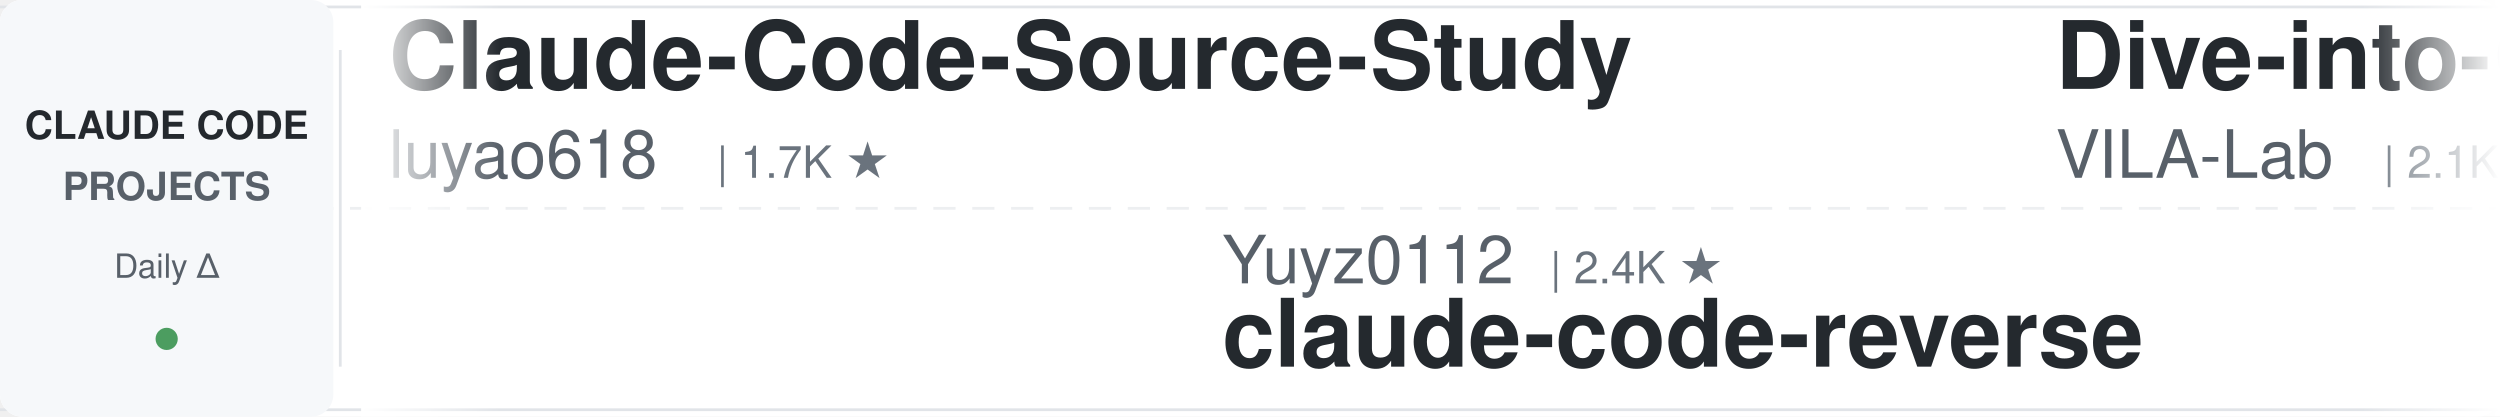
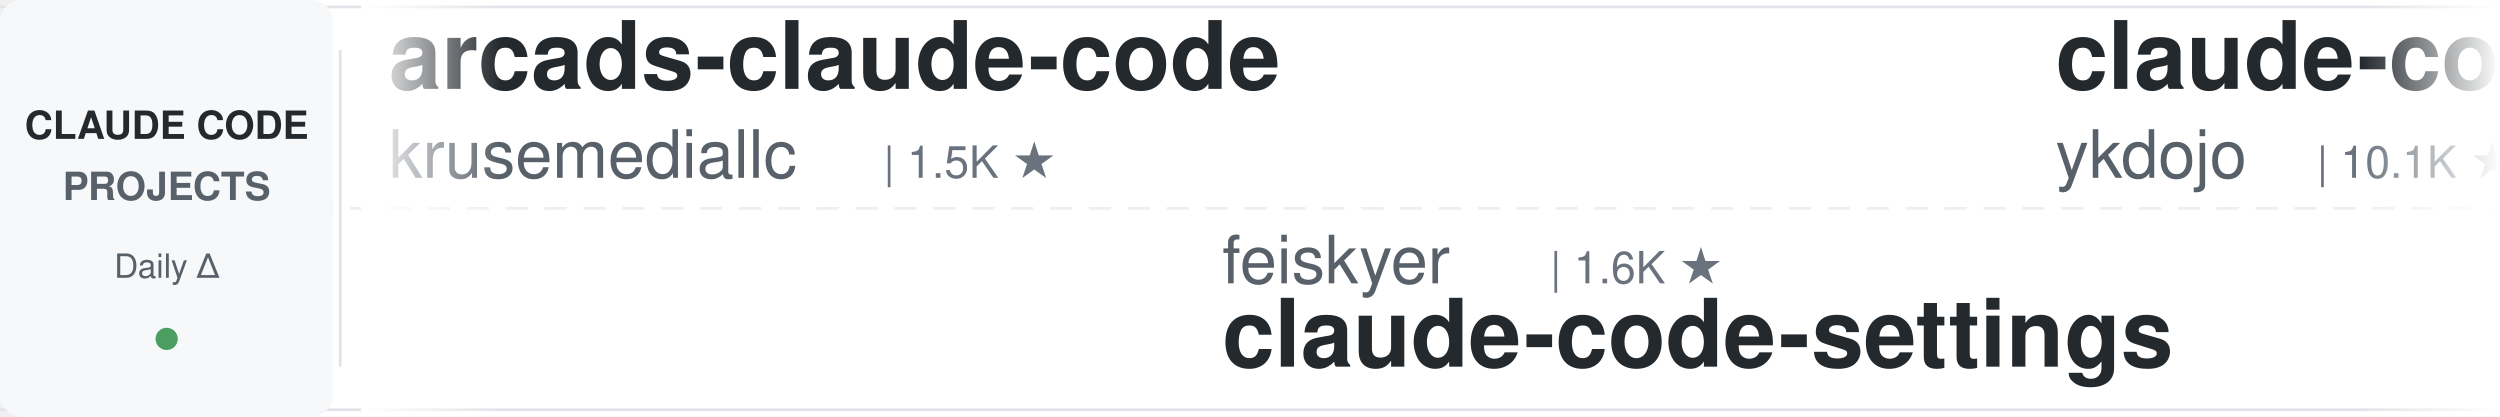
<svg xmlns="http://www.w3.org/2000/svg" width="900" height="150">
  <defs>
    <linearGradient id="leftFade" x1="0%" y1="0%" x2="100%" y2="0%">
      <stop offset="0%" style="stop-color:#ffffff;stop-opacity:1" />
      <stop offset="100%" style="stop-color:#ffffff;stop-opacity:0" />
    </linearGradient>
    <linearGradient id="rightFade" x1="0%" y1="0%" x2="100%" y2="0%">
      <stop offset="0%" style="stop-color:#ffffff;stop-opacity:0" />
      <stop offset="100%" style="stop-color:#ffffff;stop-opacity:1" />
    </linearGradient>
  </defs>
  <rect width="900" height="150" fill="#ffffff" rx="8" />
  <rect x="0" y="2" width="900" height="1" fill="#e1e4e8" />
  <rect x="0" y="147" width="900" height="1" fill="#e1e4e8" />
  <line x1="0" y1="75" x2="900" y2="75" stroke="#e1e4e8" stroke-width="1" stroke-dasharray="8 6" opacity="0.6" />
  <rect x="0" y="0" width="120" height="150" fill="#f6f8fa" rx="8" />
  <text x="60" y="50" font-family="-apple-system, BlinkMacSystemFont, 'Segoe UI', Helvetica, Arial, sans-serif" font-size="14" font-weight="600" fill="#24292e" text-anchor="middle">CLAUDE CODE</text>
  <text x="60" y="72" font-family="-apple-system, BlinkMacSystemFont, 'Segoe UI', Helvetica, Arial, sans-serif" font-size="14" font-weight="600" fill="#586069" text-anchor="middle">PROJECTS</text>
  <text x="60" y="100" font-family="-apple-system, BlinkMacSystemFont, 'Segoe UI', Helvetica, Arial, sans-serif" font-size="12" font-weight="500" fill="#586069" text-anchor="middle">Daily Δ</text>
  <circle cx="60" cy="122" r="4" fill="#22863a" opacity="0.8" />
  <rect x="122" y="18" width="1" height="114" fill="#e1e4e8" />
  <clipPath id="tickerClip">
    <rect x="130" y="0" width="770" height="150" />
  </clipPath>
  <g clip-path="url(#tickerClip)">
    <g id="tickerItems">
      <animateTransform attributeName="transform" attributeType="XML" type="translate" from="0 0" to="-3000 0" dur="54s" repeatCount="indefinite" />
      <g transform="translate(0, 0)">
-         <text x="140" y="32" font-family="-apple-system, BlinkMacSystemFont, 'Segoe UI', Helvetica, Arial, sans-serif" font-size="34" font-weight="600" fill="#24292e">Claude-Code-Source-Study</text>
-         <text x="140" y="64" font-family="-apple-system, BlinkMacSystemFont, 'Segoe UI', Helvetica, Arial, sans-serif" font-size="24" font-weight="400" fill="#586069">luyao618</text>
-         <text x="258" y="64" font-family="-apple-system, BlinkMacSystemFont, 'Segoe UI', Helvetica, Arial, sans-serif" font-size="16" font-weight="500" fill="#6a737d">| 1.7K ★</text>
+         <text x="140" y="32" font-family="-apple-system, BlinkMacSystemFont, 'Segoe UI', Helvetica, Arial, sans-serif" font-size="34" font-weight="600" fill="#24292e">arcads-claude-code</text>
+         <text x="140" y="64" font-family="-apple-system, BlinkMacSystemFont, 'Segoe UI', Helvetica, Arial, sans-serif" font-size="24" font-weight="400" fill="#586069">krusemediallc</text>
+         <text x="318" y="64" font-family="-apple-system, BlinkMacSystemFont, 'Segoe UI', Helvetica, Arial, sans-serif" font-size="16" font-weight="500" fill="#6a737d">| 1.5K ★</text>
      </g>
      <g transform="translate(300, 0)">
-         <text x="140" y="102" font-family="-apple-system, BlinkMacSystemFont, 'Segoe UI', Helvetica, Arial, sans-serif" font-size="24" font-weight="400" fill="#586069">Yuyz0112</text>
-         <text x="258" y="102" font-family="-apple-system, BlinkMacSystemFont, 'Segoe UI', Helvetica, Arial, sans-serif" font-size="16" font-weight="500" fill="#6a737d">| 2.4K ★</text>
-         <text x="140" y="132" font-family="-apple-system, BlinkMacSystemFont, 'Segoe UI', Helvetica, Arial, sans-serif" font-size="34" font-weight="600" fill="#24292e">claude-code-reverse</text>
+         <text x="140" y="102" font-family="-apple-system, BlinkMacSystemFont, 'Segoe UI', Helvetica, Arial, sans-serif" font-size="24" font-weight="400" fill="#586069">feiskyer</text>
+         <text x="258" y="102" font-family="-apple-system, BlinkMacSystemFont, 'Segoe UI', Helvetica, Arial, sans-serif" font-size="16" font-weight="500" fill="#6a737d">| 1.6K ★</text>
+         <text x="140" y="132" font-family="-apple-system, BlinkMacSystemFont, 'Segoe UI', Helvetica, Arial, sans-serif" font-size="34" font-weight="600" fill="#24292e">claude-code-settings</text>
      </g>
      <g transform="translate(600, 0)">
-         <text x="140" y="32" font-family="-apple-system, BlinkMacSystemFont, 'Segoe UI', Helvetica, Arial, sans-serif" font-size="34" font-weight="600" fill="#24292e">Dive-into-Claude-Code</text>
-         <text x="140" y="64" font-family="-apple-system, BlinkMacSystemFont, 'Segoe UI', Helvetica, Arial, sans-serif" font-size="24" font-weight="400" fill="#586069">VILA-Lab</text>
-         <text x="258" y="64" font-family="-apple-system, BlinkMacSystemFont, 'Segoe UI', Helvetica, Arial, sans-serif" font-size="16" font-weight="500" fill="#6a737d">| 2.1K ★</text>
+         <text x="140" y="32" font-family="-apple-system, BlinkMacSystemFont, 'Segoe UI', Helvetica, Arial, sans-serif" font-size="34" font-weight="600" fill="#24292e">claude-code-tips</text>
+         <text x="140" y="64" font-family="-apple-system, BlinkMacSystemFont, 'Segoe UI', Helvetica, Arial, sans-serif" font-size="24" font-weight="400" fill="#586069">ykdojo</text>
+         <text x="234" y="64" font-family="-apple-system, BlinkMacSystemFont, 'Segoe UI', Helvetica, Arial, sans-serif" font-size="16" font-weight="500" fill="#6a737d">| 10.1K ★</text>
      </g>
      <g transform="translate(900, 0)">
-         <text x="140" y="102" font-family="-apple-system, BlinkMacSystemFont, 'Segoe UI', Helvetica, Arial, sans-serif" font-size="24" font-weight="400" fill="#586069">Piebald-AI</text>
-         <text x="282" y="102" font-family="-apple-system, BlinkMacSystemFont, 'Segoe UI', Helvetica, Arial, sans-serif" font-size="16" font-weight="500" fill="#6a737d">| 12.6K ★</text>
-         <text x="140" y="132" font-family="-apple-system, BlinkMacSystemFont, 'Segoe UI', Helvetica, Arial, sans-serif" font-size="34" font-weight="600" fill="#24292e">claude-code-system-promp...</text>
+         <text x="140" y="102" font-family="-apple-system, BlinkMacSystemFont, 'Segoe UI', Helvetica, Arial, sans-serif" font-size="24" font-weight="400" fill="#586069">andrew-kramer-inno</text>
+         <text x="378" y="102" font-family="-apple-system, BlinkMacSystemFont, 'Segoe UI', Helvetica, Arial, sans-serif" font-size="16" font-weight="500" fill="#6a737d">| 596 ★</text>
+         <text x="140" y="132" font-family="-apple-system, BlinkMacSystemFont, 'Segoe UI', Helvetica, Arial, sans-serif" font-size="34" font-weight="600" fill="#24292e">claude-code-source-build</text>
      </g>
      <g transform="translate(1200, 0)">
+         <text x="140" y="32" font-family="-apple-system, BlinkMacSystemFont, 'Segoe UI', Helvetica, Arial, sans-serif" font-size="34" font-weight="600" fill="#24292e">awesome-claude-code-plug...</text>
+         <text x="140" y="64" font-family="-apple-system, BlinkMacSystemFont, 'Segoe UI', Helvetica, Arial, sans-serif" font-size="24" font-weight="400" fill="#586069">ccplugins</text>
+         <text x="270" y="64" font-family="-apple-system, BlinkMacSystemFont, 'Segoe UI', Helvetica, Arial, sans-serif" font-size="16" font-weight="500" fill="#6a737d">| 935 ★</text>
+       </g>
+       <g transform="translate(1500, 0)">
+         <text x="140" y="102" font-family="-apple-system, BlinkMacSystemFont, 'Segoe UI', Helvetica, Arial, sans-serif" font-size="24" font-weight="400" fill="#586069">huangjia2019</text>
+         <text x="306" y="102" font-family="-apple-system, BlinkMacSystemFont, 'Segoe UI', Helvetica, Arial, sans-serif" font-size="16" font-weight="500" fill="#6a737d">| 1.1K ★</text>
+         <text x="140" y="132" font-family="-apple-system, BlinkMacSystemFont, 'Segoe UI', Helvetica, Arial, sans-serif" font-size="34" font-weight="600" fill="#24292e">claude-code-engineering</text>
+       </g>
+       <g transform="translate(1800, 0)">
+         <text x="140" y="32" font-family="-apple-system, BlinkMacSystemFont, 'Segoe UI', Helvetica, Arial, sans-serif" font-size="34" font-weight="600" fill="#24292e">claude-code-proxy</text>
+         <text x="140" y="64" font-family="-apple-system, BlinkMacSystemFont, 'Segoe UI', Helvetica, Arial, sans-serif" font-size="24" font-weight="400" fill="#586069">fuergaosi233</text>
+         <text x="306" y="64" font-family="-apple-system, BlinkMacSystemFont, 'Segoe UI', Helvetica, Arial, sans-serif" font-size="16" font-weight="500" fill="#6a737d">| 2.8K ★</text>
+       </g>
+       <g transform="translate(2100, 0)">
+         <text x="140" y="102" font-family="-apple-system, BlinkMacSystemFont, 'Segoe UI', Helvetica, Arial, sans-serif" font-size="24" font-weight="400" fill="#586069">diet103</text>
+         <text x="246" y="102" font-family="-apple-system, BlinkMacSystemFont, 'Segoe UI', Helvetica, Arial, sans-serif" font-size="16" font-weight="500" fill="#6a737d">| 10.0K ★</text>
+         <text x="140" y="132" font-family="-apple-system, BlinkMacSystemFont, 'Segoe UI', Helvetica, Arial, sans-serif" font-size="34" font-weight="600" fill="#24292e">claude-code-infrastructu...</text>
+       </g>
+       <g transform="translate(2400, 0)">
        <text x="140" y="32" font-family="-apple-system, BlinkMacSystemFont, 'Segoe UI', Helvetica, Arial, sans-serif" font-size="34" font-weight="600" fill="#24292e">claude-code-my-workflow</text>
        <text x="140" y="64" font-family="-apple-system, BlinkMacSystemFont, 'Segoe UI', Helvetica, Arial, sans-serif" font-size="24" font-weight="400" fill="#586069">pedrohcgs</text>
        <text x="270" y="64" font-family="-apple-system, BlinkMacSystemFont, 'Segoe UI', Helvetica, Arial, sans-serif" font-size="16" font-weight="500" fill="#6a737d">| 1.6K ★</text>
      </g>
-       <g transform="translate(1500, 0)">
-         <text x="140" y="102" font-family="-apple-system, BlinkMacSystemFont, 'Segoe UI', Helvetica, Arial, sans-serif" font-size="24" font-weight="400" fill="#586069">affaan-m</text>
-         <text x="258" y="102" font-family="-apple-system, BlinkMacSystemFont, 'Segoe UI', Helvetica, Arial, sans-serif" font-size="16" font-weight="500" fill="#6a737d">| 255.1K ★</text>
-         <text x="140" y="132" font-family="-apple-system, BlinkMacSystemFont, 'Segoe UI', Helvetica, Arial, sans-serif" font-size="34" font-weight="600" fill="#24292e">ECC</text>
-       </g>
-       <g transform="translate(1800, 0)">
-         <text x="140" y="32" font-family="-apple-system, BlinkMacSystemFont, 'Segoe UI', Helvetica, Arial, sans-serif" font-size="34" font-weight="600" fill="#24292e">claude-coder</text>
-         <text x="140" y="64" font-family="-apple-system, BlinkMacSystemFont, 'Segoe UI', Helvetica, Arial, sans-serif" font-size="24" font-weight="400" fill="#586069">kodu-ai</text>
-         <text x="246" y="64" font-family="-apple-system, BlinkMacSystemFont, 'Segoe UI', Helvetica, Arial, sans-serif" font-size="16" font-weight="500" fill="#6a737d">| 5.2K ★</text>
-       </g>
-       <g transform="translate(2100, 0)">
-         <text x="140" y="102" font-family="-apple-system, BlinkMacSystemFont, 'Segoe UI', Helvetica, Arial, sans-serif" font-size="24" font-weight="400" fill="#586069">lorryjovens-hub</text>
-         <text x="342" y="102" font-family="-apple-system, BlinkMacSystemFont, 'Segoe UI', Helvetica, Arial, sans-serif" font-size="16" font-weight="500" fill="#6a737d">| 1.7K ★</text>
-         <text x="140" y="132" font-family="-apple-system, BlinkMacSystemFont, 'Segoe UI', Helvetica, Arial, sans-serif" font-size="34" font-weight="600" fill="#24292e">claude-code-rust</text>
-       </g>
-       <g transform="translate(2400, 0)">
-         <text x="140" y="32" font-family="-apple-system, BlinkMacSystemFont, 'Segoe UI', Helvetica, Arial, sans-serif" font-size="34" font-weight="600" fill="#24292e">claude-code-infrastructu...</text>
-         <text x="140" y="64" font-family="-apple-system, BlinkMacSystemFont, 'Segoe UI', Helvetica, Arial, sans-serif" font-size="24" font-weight="400" fill="#586069">diet103</text>
-         <text x="246" y="64" font-family="-apple-system, BlinkMacSystemFont, 'Segoe UI', Helvetica, Arial, sans-serif" font-size="16" font-weight="500" fill="#6a737d">| 10.0K ★</text>
-       </g>
      <g transform="translate(2700, 0)">
-         <text x="140" y="102" font-family="-apple-system, BlinkMacSystemFont, 'Segoe UI', Helvetica, Arial, sans-serif" font-size="24" font-weight="400" fill="#586069">OneRedOak</text>
-         <text x="270" y="102" font-family="-apple-system, BlinkMacSystemFont, 'Segoe UI', Helvetica, Arial, sans-serif" font-size="16" font-weight="500" fill="#6a737d">| 3.9K ★</text>
-         <text x="140" y="132" font-family="-apple-system, BlinkMacSystemFont, 'Segoe UI', Helvetica, Arial, sans-serif" font-size="34" font-weight="600" fill="#24292e">claude-code-workflows</text>
+         <text x="140" y="102" font-family="-apple-system, BlinkMacSystemFont, 'Segoe UI', Helvetica, Arial, sans-serif" font-size="24" font-weight="400" fill="#586069">shareAI-lab</text>
+         <text x="294" y="102" font-family="-apple-system, BlinkMacSystemFont, 'Segoe UI', Helvetica, Arial, sans-serif" font-size="16" font-weight="500" fill="#6a737d">| 76.4K ★</text>
+         <text x="140" y="132" font-family="-apple-system, BlinkMacSystemFont, 'Segoe UI', Helvetica, Arial, sans-serif" font-size="34" font-weight="600" fill="#24292e">learn-claude-code</text>
      </g>
      <g transform="translate(3000, 0)">
-         <text x="140" y="32" font-family="-apple-system, BlinkMacSystemFont, 'Segoe UI', Helvetica, Arial, sans-serif" font-size="34" font-weight="600" fill="#24292e">Claude-Code-Source-Study</text>
-         <text x="140" y="64" font-family="-apple-system, BlinkMacSystemFont, 'Segoe UI', Helvetica, Arial, sans-serif" font-size="24" font-weight="400" fill="#586069">luyao618</text>
-         <text x="258" y="64" font-family="-apple-system, BlinkMacSystemFont, 'Segoe UI', Helvetica, Arial, sans-serif" font-size="16" font-weight="500" fill="#6a737d">| 1.7K ★</text>
+         <text x="140" y="32" font-family="-apple-system, BlinkMacSystemFont, 'Segoe UI', Helvetica, Arial, sans-serif" font-size="34" font-weight="600" fill="#24292e">arcads-claude-code</text>
+         <text x="140" y="64" font-family="-apple-system, BlinkMacSystemFont, 'Segoe UI', Helvetica, Arial, sans-serif" font-size="24" font-weight="400" fill="#586069">krusemediallc</text>
+         <text x="318" y="64" font-family="-apple-system, BlinkMacSystemFont, 'Segoe UI', Helvetica, Arial, sans-serif" font-size="16" font-weight="500" fill="#6a737d">| 1.5K ★</text>
      </g>
      <g transform="translate(3300, 0)">
-         <text x="140" y="102" font-family="-apple-system, BlinkMacSystemFont, 'Segoe UI', Helvetica, Arial, sans-serif" font-size="24" font-weight="400" fill="#586069">Yuyz0112</text>
-         <text x="258" y="102" font-family="-apple-system, BlinkMacSystemFont, 'Segoe UI', Helvetica, Arial, sans-serif" font-size="16" font-weight="500" fill="#6a737d">| 2.4K ★</text>
-         <text x="140" y="132" font-family="-apple-system, BlinkMacSystemFont, 'Segoe UI', Helvetica, Arial, sans-serif" font-size="34" font-weight="600" fill="#24292e">claude-code-reverse</text>
+         <text x="140" y="102" font-family="-apple-system, BlinkMacSystemFont, 'Segoe UI', Helvetica, Arial, sans-serif" font-size="24" font-weight="400" fill="#586069">feiskyer</text>
+         <text x="258" y="102" font-family="-apple-system, BlinkMacSystemFont, 'Segoe UI', Helvetica, Arial, sans-serif" font-size="16" font-weight="500" fill="#6a737d">| 1.6K ★</text>
+         <text x="140" y="132" font-family="-apple-system, BlinkMacSystemFont, 'Segoe UI', Helvetica, Arial, sans-serif" font-size="34" font-weight="600" fill="#24292e">claude-code-settings</text>
      </g>
      <g transform="translate(3600, 0)">
-         <text x="140" y="32" font-family="-apple-system, BlinkMacSystemFont, 'Segoe UI', Helvetica, Arial, sans-serif" font-size="34" font-weight="600" fill="#24292e">Dive-into-Claude-Code</text>
-         <text x="140" y="64" font-family="-apple-system, BlinkMacSystemFont, 'Segoe UI', Helvetica, Arial, sans-serif" font-size="24" font-weight="400" fill="#586069">VILA-Lab</text>
-         <text x="258" y="64" font-family="-apple-system, BlinkMacSystemFont, 'Segoe UI', Helvetica, Arial, sans-serif" font-size="16" font-weight="500" fill="#6a737d">| 2.1K ★</text>
+         <text x="140" y="32" font-family="-apple-system, BlinkMacSystemFont, 'Segoe UI', Helvetica, Arial, sans-serif" font-size="34" font-weight="600" fill="#24292e">claude-code-tips</text>
+         <text x="140" y="64" font-family="-apple-system, BlinkMacSystemFont, 'Segoe UI', Helvetica, Arial, sans-serif" font-size="24" font-weight="400" fill="#586069">ykdojo</text>
+         <text x="234" y="64" font-family="-apple-system, BlinkMacSystemFont, 'Segoe UI', Helvetica, Arial, sans-serif" font-size="16" font-weight="500" fill="#6a737d">| 10.1K ★</text>
      </g>
      <g transform="translate(3900, 0)">
-         <text x="140" y="102" font-family="-apple-system, BlinkMacSystemFont, 'Segoe UI', Helvetica, Arial, sans-serif" font-size="24" font-weight="400" fill="#586069">Piebald-AI</text>
-         <text x="282" y="102" font-family="-apple-system, BlinkMacSystemFont, 'Segoe UI', Helvetica, Arial, sans-serif" font-size="16" font-weight="500" fill="#6a737d">| 12.6K ★</text>
-         <text x="140" y="132" font-family="-apple-system, BlinkMacSystemFont, 'Segoe UI', Helvetica, Arial, sans-serif" font-size="34" font-weight="600" fill="#24292e">claude-code-system-promp...</text>
+         <text x="140" y="102" font-family="-apple-system, BlinkMacSystemFont, 'Segoe UI', Helvetica, Arial, sans-serif" font-size="24" font-weight="400" fill="#586069">andrew-kramer-inno</text>
+         <text x="378" y="102" font-family="-apple-system, BlinkMacSystemFont, 'Segoe UI', Helvetica, Arial, sans-serif" font-size="16" font-weight="500" fill="#6a737d">| 596 ★</text>
+         <text x="140" y="132" font-family="-apple-system, BlinkMacSystemFont, 'Segoe UI', Helvetica, Arial, sans-serif" font-size="34" font-weight="600" fill="#24292e">claude-code-source-build</text>
      </g>
    </g>
  </g>
  <rect x="130" y="0" width="50" height="150" fill="url(#leftFade)" />
  <rect x="850" y="0" width="50" height="150" fill="url(#rightFade)" />
</svg>
